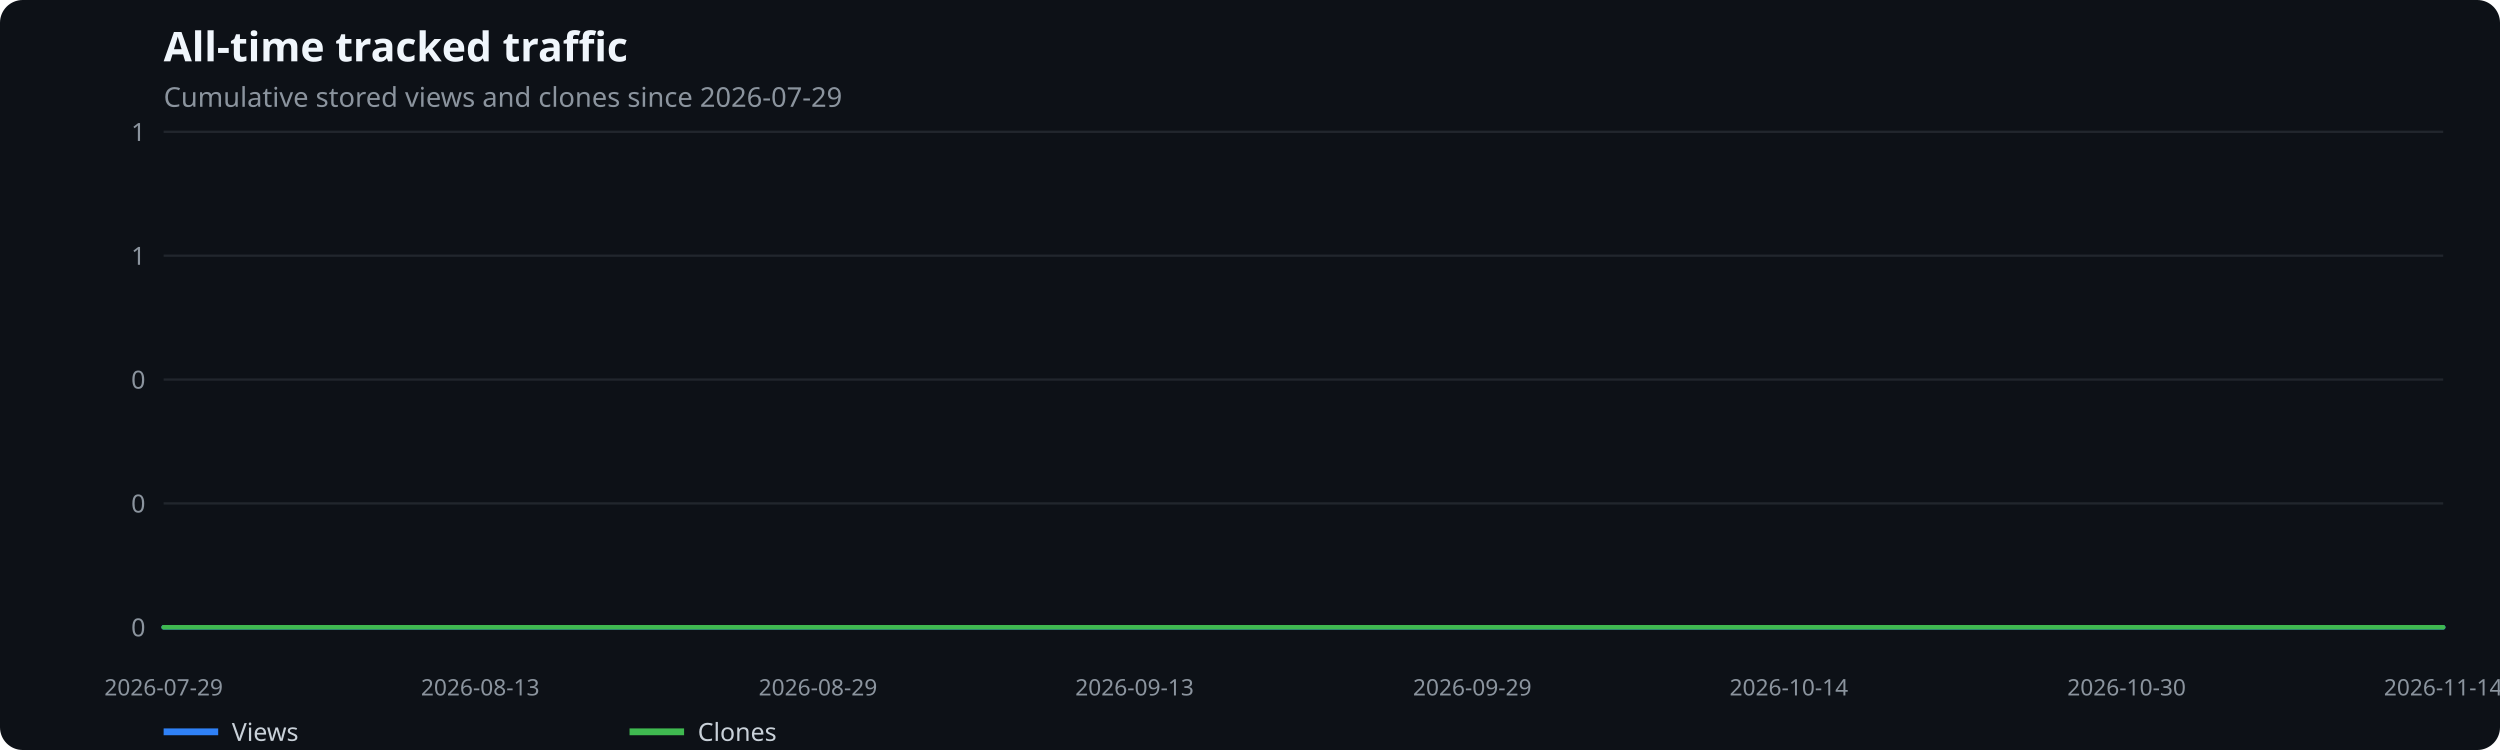
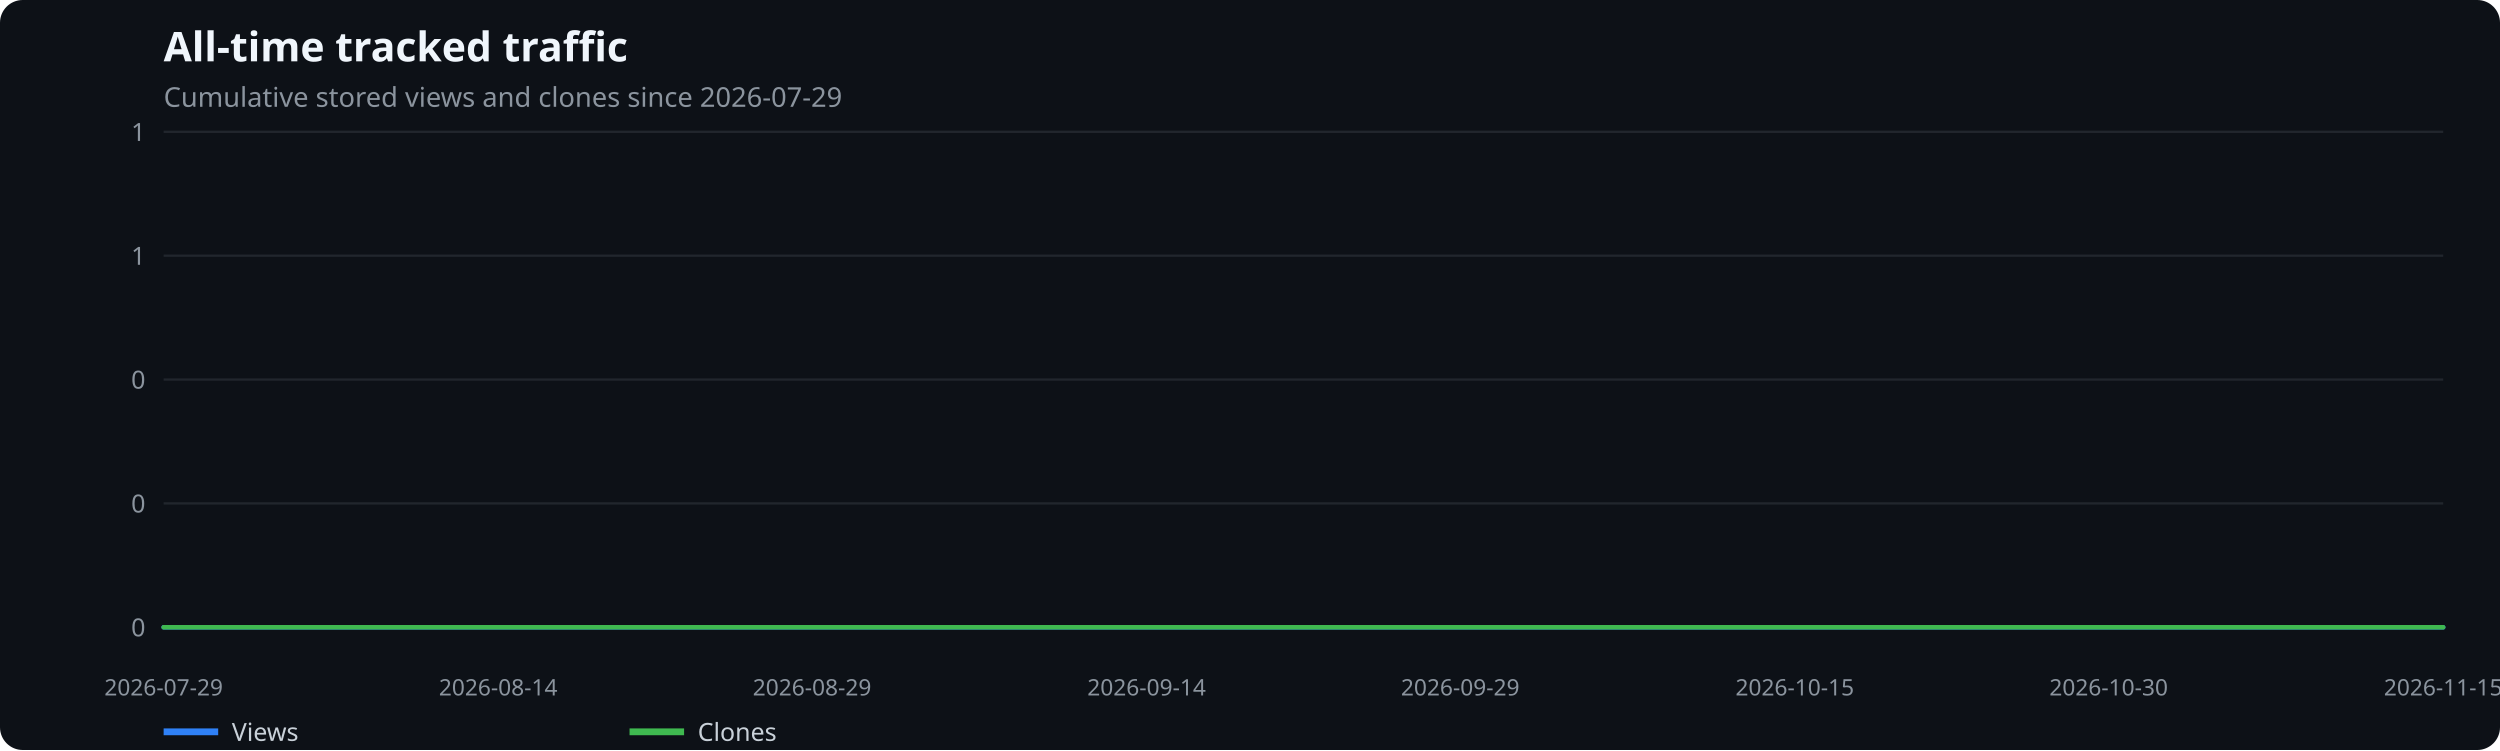
<svg xmlns="http://www.w3.org/2000/svg" width="1100" height="330" viewBox="0 0 1100 330" role="img" aria-label="All-time tracked traffic">
  <rect width="100%" height="100%" fill="#0d1117" rx="10" />
  <text x="72" y="27" fill="#f0f6fc" font-family="system-ui,sans-serif" font-size="18" font-weight="600">All-time tracked traffic</text>
  <text x="72" y="47" fill="#8b949e" font-family="system-ui,sans-serif" font-size="12">Cumulative stored views and clones since 2026-07-29</text>
  <line x1="72" x2="1075" y1="276.0" y2="276.0" stroke="#21262d" />
  <text x="64" y="280.0" text-anchor="end" fill="#8b949e" font-family="system-ui,sans-serif" font-size="11">0</text>
  <line x1="72" x2="1075" y1="221.5" y2="221.5" stroke="#21262d" />
  <text x="64" y="225.5" text-anchor="end" fill="#8b949e" font-family="system-ui,sans-serif" font-size="11">0</text>
  <line x1="72" x2="1075" y1="167.0" y2="167.0" stroke="#21262d" />
  <text x="64" y="171.0" text-anchor="end" fill="#8b949e" font-family="system-ui,sans-serif" font-size="11">0</text>
  <line x1="72" x2="1075" y1="112.5" y2="112.5" stroke="#21262d" />
  <text x="64" y="116.5" text-anchor="end" fill="#8b949e" font-family="system-ui,sans-serif" font-size="11">1</text>
  <line x1="72" x2="1075" y1="58.0" y2="58.0" stroke="#21262d" />
  <text x="64" y="62.0" text-anchor="end" fill="#8b949e" font-family="system-ui,sans-serif" font-size="11">1</text>
  <text x="72.0" y="306" text-anchor="middle" fill="#8b949e" font-family="system-ui,sans-serif" font-size="10">2026-07-29</text>
-   <text x="211.3" y="306" text-anchor="middle" fill="#8b949e" font-family="system-ui,sans-serif" font-size="10">2026-08-13</text>
-   <text x="359.9" y="306" text-anchor="middle" fill="#8b949e" font-family="system-ui,sans-serif" font-size="10">2026-08-29</text>
-   <text x="499.2" y="306" text-anchor="middle" fill="#8b949e" font-family="system-ui,sans-serif" font-size="10">2026-09-13</text>
-   <text x="647.8" y="306" text-anchor="middle" fill="#8b949e" font-family="system-ui,sans-serif" font-size="10">2026-09-29</text>
-   <text x="787.1" y="306" text-anchor="middle" fill="#8b949e" font-family="system-ui,sans-serif" font-size="10">2026-10-14</text>
-   <text x="935.7" y="306" text-anchor="middle" fill="#8b949e" font-family="system-ui,sans-serif" font-size="10">2026-10-30</text>
-   <text x="1075.0" y="306" text-anchor="middle" fill="#8b949e" font-family="system-ui,sans-serif" font-size="10">2026-11-14</text>
-   <polyline points="72.0,276.0 81.3,276.0 90.6,276.0 99.9,276.0 109.1,276.0 118.4,276.0 127.7,276.0 137.0,276.0 146.3,276.0 155.6,276.0 164.9,276.0 174.2,276.0 183.4,276.0 192.7,276.0 202.0,276.0 211.3,276.0 220.6,276.0 229.9,276.0 239.2,276.0 248.5,276.0 257.7,276.0 267.0,276.0 276.3,276.0 285.6,276.0 294.9,276.0 304.2,276.0 313.5,276.0 322.8,276.0 332.0,276.0 341.3,276.0 350.6,276.0 359.9,276.0 369.2,276.0 378.5,276.0 387.8,276.0 397.0,276.0 406.3,276.0 415.6,276.0 424.9,276.0 434.2,276.0 443.5,276.0 452.8,276.0 462.1,276.0 471.3,276.0 480.6,276.0 489.9,276.0 499.2,276.0 508.5,276.0 517.8,276.0 527.1,276.0 536.4,276.0 545.6,276.0 554.9,276.0 564.2,276.0 573.5,276.0 582.8,276.0 592.1,276.0 601.4,276.0 610.6,276.0 619.9,276.0 629.2,276.0 638.5,276.0 647.8,276.0 657.1,276.0 666.4,276.0 675.7,276.0 684.9,276.0 694.2,276.0 703.5,276.0 712.8,276.0 722.1,276.0 731.4,276.0 740.7,276.0 750.0,276.0 759.2,276.0 768.5,276.0 777.8,276.0 787.1,276.0 796.4,276.0 805.7,276.0 815.0,276.0 824.2,276.0 833.5,276.0 842.8,276.0 852.1,276.0 861.4,276.0 870.7,276.0 880.0,276.0 889.3,276.0 898.5,276.0 907.8,276.0 917.1,276.0 926.4,276.0 935.7,276.0 945.0,276.0 954.3,276.0 963.6,276.0 972.8,276.0 982.1,276.0 991.4,276.0 1000.7,276.0 1010.0,276.0 1019.3,276.0 1028.6,276.0 1037.9,276.0 1047.1,276.0 1056.4,276.0 1065.7,276.0 1075.0,276.0" fill="none" stroke="#2f81f7" stroke-width="2" stroke-linecap="round" stroke-linejoin="round" />
+   <text x="219.2" y="306" text-anchor="middle" fill="#8b949e" font-family="system-ui,sans-serif" font-size="10">2026-08-14</text>
+   <text x="357.3" y="306" text-anchor="middle" fill="#8b949e" font-family="system-ui,sans-serif" font-size="10">2026-08-29</text>
+   <text x="504.5" y="306" text-anchor="middle" fill="#8b949e" font-family="system-ui,sans-serif" font-size="10">2026-09-14</text>
+   <text x="642.5" y="306" text-anchor="middle" fill="#8b949e" font-family="system-ui,sans-serif" font-size="10">2026-09-29</text>
+   <text x="789.7" y="306" text-anchor="middle" fill="#8b949e" font-family="system-ui,sans-serif" font-size="10">2026-10-15</text>
+   <text x="927.8" y="306" text-anchor="middle" fill="#8b949e" font-family="system-ui,sans-serif" font-size="10">2026-10-30</text>
+   <text x="1075.0" y="306" text-anchor="middle" fill="#8b949e" font-family="system-ui,sans-serif" font-size="10">2026-11-15</text>
+   <polyline points="72.0,276.0 81.2,276.0 90.4,276.0 99.6,276.0 108.8,276.0 118.0,276.0 127.2,276.0 136.4,276.0 145.6,276.0 154.8,276.0 164.0,276.0 173.2,276.0 182.4,276.0 191.6,276.0 200.8,276.0 210.0,276.0 219.2,276.0 228.4,276.0 237.6,276.0 246.8,276.0 256.0,276.0 265.2,276.0 274.4,276.0 283.6,276.0 292.8,276.0 302.0,276.0 311.2,276.0 320.4,276.0 329.7,276.0 338.9,276.0 348.1,276.0 357.3,276.0 366.5,276.0 375.7,276.0 384.9,276.0 394.1,276.0 403.3,276.0 412.5,276.0 421.7,276.0 430.9,276.0 440.1,276.0 449.3,276.0 458.5,276.0 467.7,276.0 476.9,276.0 486.1,276.0 495.3,276.0 504.5,276.0 513.7,276.0 522.9,276.0 532.1,276.0 541.3,276.0 550.5,276.0 559.7,276.0 568.9,276.0 578.1,276.0 587.3,276.0 596.5,276.0 605.7,276.0 614.9,276.0 624.1,276.0 633.3,276.0 642.5,276.0 651.7,276.0 660.9,276.0 670.1,276.0 679.3,276.0 688.5,276.0 697.7,276.0 706.9,276.0 716.1,276.0 725.3,276.0 734.5,276.0 743.7,276.0 752.9,276.0 762.1,276.0 771.3,276.0 780.5,276.0 789.7,276.0 798.9,276.0 808.1,276.0 817.3,276.0 826.6,276.0 835.8,276.0 845.0,276.0 854.2,276.0 863.4,276.0 872.6,276.0 881.8,276.0 891.0,276.0 900.2,276.0 909.4,276.0 918.6,276.0 927.8,276.0 937.0,276.0 946.2,276.0 955.4,276.0 964.6,276.0 973.8,276.0 983.0,276.0 992.2,276.0 1001.4,276.0 1010.6,276.0 1019.8,276.0 1029.0,276.0 1038.2,276.0 1047.4,276.0 1056.6,276.0 1065.8,276.0 1075.0,276.0" fill="none" stroke="#2f81f7" stroke-width="2" stroke-linecap="round" stroke-linejoin="round" />
  <line x1="72" x2="96" y1="322" y2="322" stroke="#2f81f7" stroke-width="3" />
  <text x="102" y="326" fill="#c9d1d9" font-family="system-ui,sans-serif" font-size="11">Views</text>
-   <polyline points="72.0,276.0 81.3,276.0 90.6,276.0 99.9,276.0 109.1,276.0 118.4,276.0 127.7,276.0 137.0,276.0 146.3,276.0 155.6,276.0 164.9,276.0 174.2,276.0 183.4,276.0 192.7,276.0 202.0,276.0 211.3,276.0 220.6,276.0 229.9,276.0 239.2,276.0 248.5,276.0 257.7,276.0 267.0,276.0 276.3,276.0 285.6,276.0 294.9,276.0 304.2,276.0 313.5,276.0 322.8,276.0 332.0,276.0 341.3,276.0 350.6,276.0 359.9,276.0 369.2,276.0 378.5,276.0 387.8,276.0 397.0,276.0 406.3,276.0 415.6,276.0 424.9,276.0 434.2,276.0 443.5,276.0 452.8,276.0 462.1,276.0 471.3,276.0 480.6,276.0 489.9,276.0 499.2,276.0 508.5,276.0 517.8,276.0 527.1,276.0 536.4,276.0 545.6,276.0 554.9,276.0 564.2,276.0 573.5,276.0 582.8,276.0 592.1,276.0 601.4,276.0 610.6,276.0 619.9,276.0 629.2,276.0 638.5,276.0 647.8,276.0 657.1,276.0 666.4,276.0 675.7,276.0 684.9,276.0 694.2,276.0 703.5,276.0 712.8,276.0 722.1,276.0 731.4,276.0 740.7,276.0 750.0,276.0 759.2,276.0 768.5,276.0 777.8,276.0 787.1,276.0 796.4,276.0 805.7,276.0 815.0,276.0 824.2,276.0 833.5,276.0 842.8,276.0 852.1,276.0 861.4,276.0 870.7,276.0 880.0,276.0 889.3,276.0 898.5,276.0 907.8,276.0 917.1,276.0 926.4,276.0 935.7,276.0 945.0,276.0 954.3,276.0 963.6,276.0 972.8,276.0 982.1,276.0 991.4,276.0 1000.7,276.0 1010.0,276.0 1019.3,276.0 1028.6,276.0 1037.9,276.0 1047.1,276.0 1056.4,276.0 1065.7,276.0 1075.0,276.0" fill="none" stroke="#3fb950" stroke-width="2" stroke-linecap="round" stroke-linejoin="round" />
+   <polyline points="72.0,276.0 81.2,276.0 90.4,276.0 99.6,276.0 108.8,276.0 118.0,276.0 127.2,276.0 136.4,276.0 145.6,276.0 154.8,276.0 164.0,276.0 173.2,276.0 182.4,276.0 191.6,276.0 200.8,276.0 210.0,276.0 219.2,276.0 228.4,276.0 237.6,276.0 246.8,276.0 256.0,276.0 265.2,276.0 274.4,276.0 283.6,276.0 292.8,276.0 302.0,276.0 311.2,276.0 320.4,276.0 329.7,276.0 338.9,276.0 348.1,276.0 357.3,276.0 366.5,276.0 375.7,276.0 384.9,276.0 394.1,276.0 403.3,276.0 412.5,276.0 421.7,276.0 430.9,276.0 440.1,276.0 449.3,276.0 458.5,276.0 467.7,276.0 476.9,276.0 486.1,276.0 495.3,276.0 504.5,276.0 513.7,276.0 522.9,276.0 532.1,276.0 541.3,276.0 550.5,276.0 559.7,276.0 568.9,276.0 578.1,276.0 587.3,276.0 596.5,276.0 605.7,276.0 614.9,276.0 624.1,276.0 633.3,276.0 642.5,276.0 651.7,276.0 660.9,276.0 670.1,276.0 679.3,276.0 688.5,276.0 697.7,276.0 706.9,276.0 716.1,276.0 725.3,276.0 734.5,276.0 743.7,276.0 752.9,276.0 762.1,276.0 771.3,276.0 780.5,276.0 789.7,276.0 798.9,276.0 808.1,276.0 817.3,276.0 826.6,276.0 835.8,276.0 845.0,276.0 854.2,276.0 863.4,276.0 872.6,276.0 881.8,276.0 891.0,276.0 900.2,276.0 909.4,276.0 918.6,276.0 927.8,276.0 937.0,276.0 946.2,276.0 955.4,276.0 964.6,276.0 973.8,276.0 983.0,276.0 992.2,276.0 1001.4,276.0 1010.6,276.0 1019.8,276.0 1029.0,276.0 1038.2,276.0 1047.4,276.0 1056.6,276.0 1065.8,276.0 1075.0,276.0" fill="none" stroke="#3fb950" stroke-width="2" stroke-linecap="round" stroke-linejoin="round" />
  <line x1="277" x2="301" y1="322" y2="322" stroke="#3fb950" stroke-width="3" />
  <text x="307" y="326" fill="#c9d1d9" font-family="system-ui,sans-serif" font-size="11">Clones</text>
</svg>
